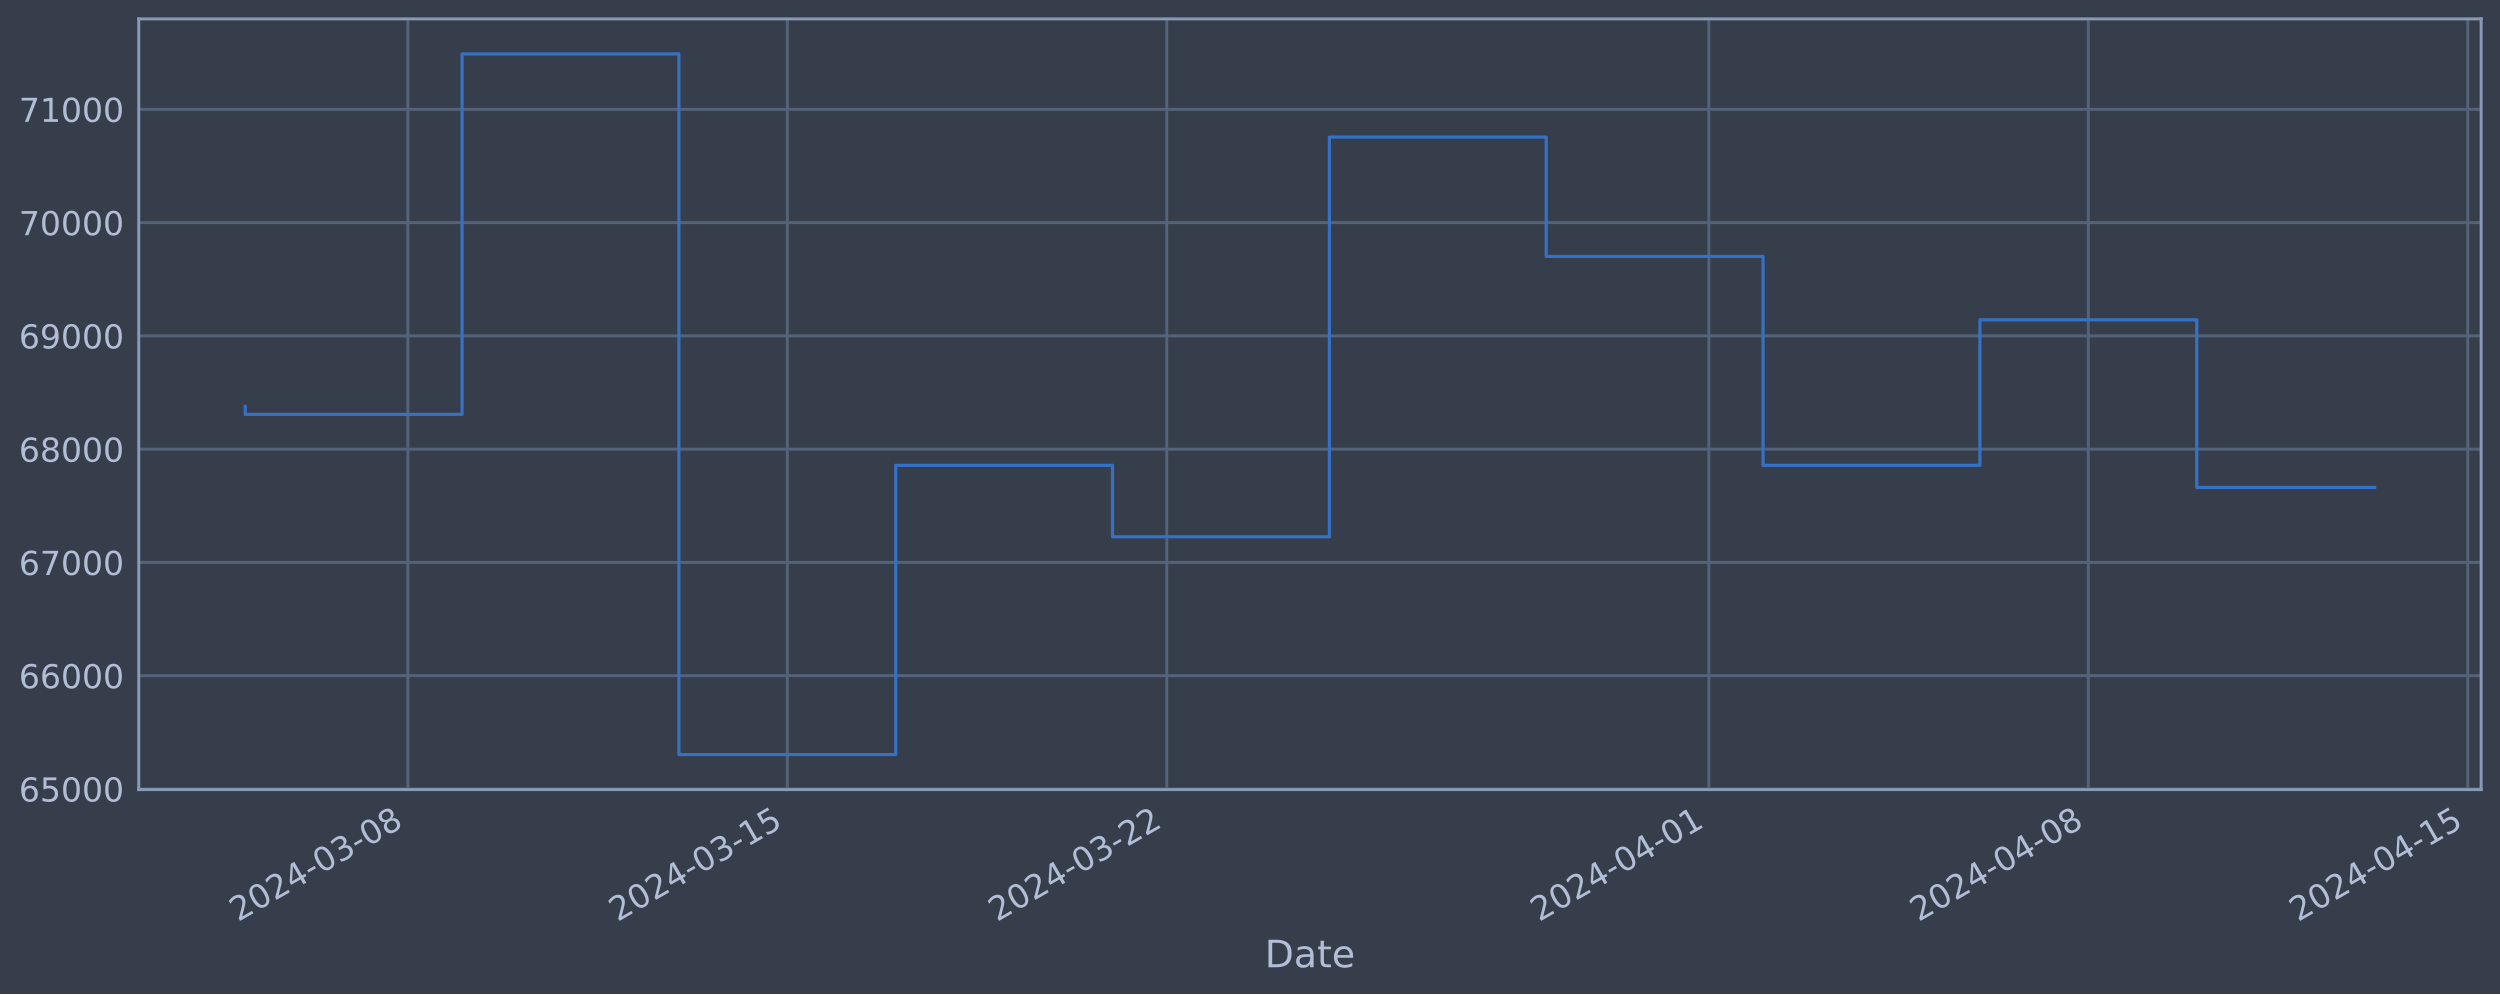
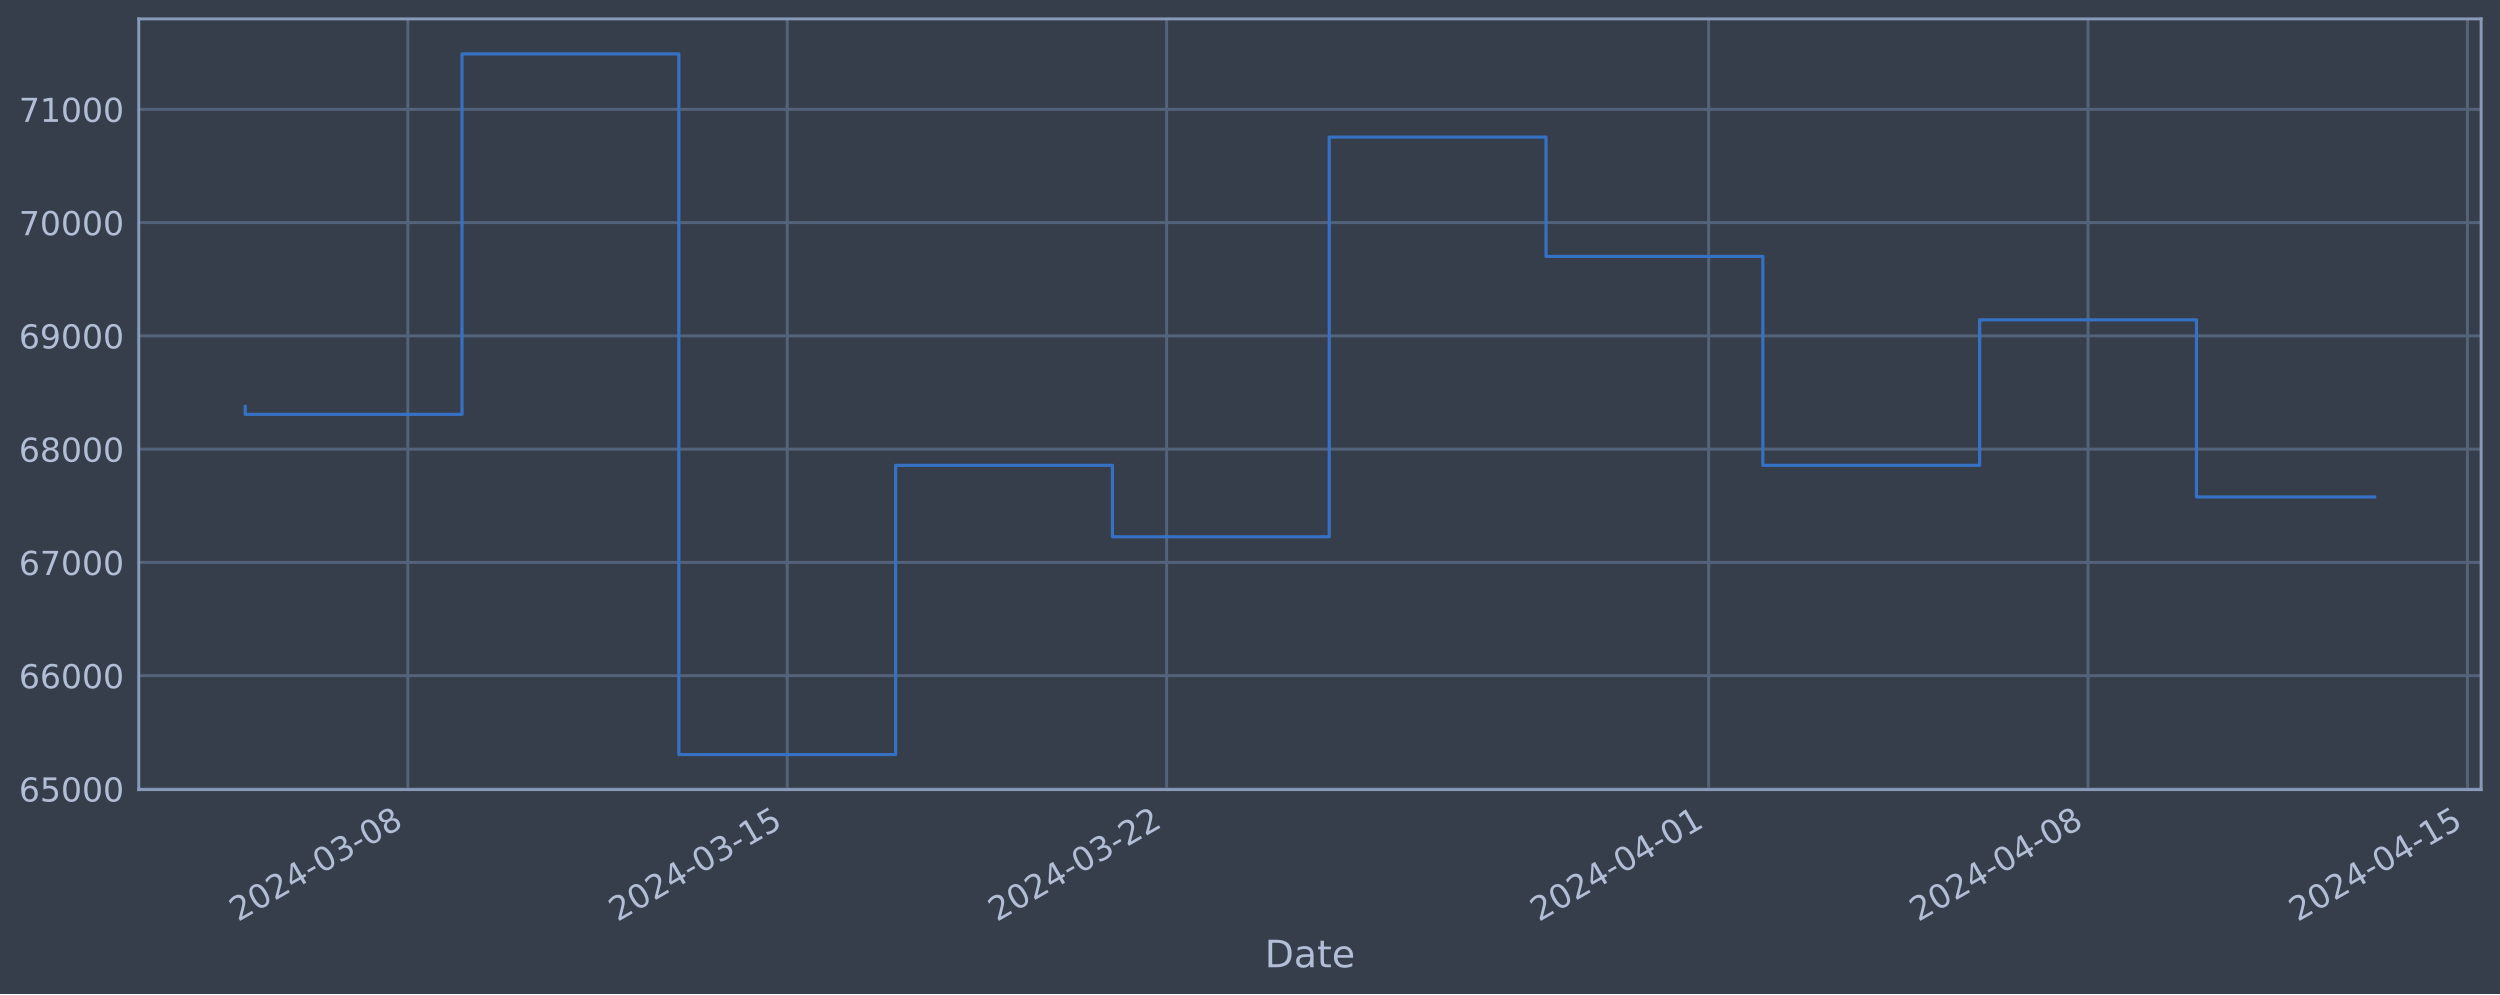
<svg xmlns="http://www.w3.org/2000/svg" xmlns:xlink="http://www.w3.org/1999/xlink" width="952.884pt" height="378.87pt" viewBox="0 0 952.884 378.87" version="1.1">
  <defs>
    <style type="text/css">*{stroke-linejoin: round; stroke-linecap: butt}</style>
  </defs>
  <g id="figure_1">
    <g id="patch_1">
      <path d="M 0 378.87  L 952.884 378.87  L 952.884 0  L 0 0  z " style="fill: #373e4b" />
    </g>
    <g id="axes_1">
      <g id="patch_2">
        <path d="M 52.884 300.96  L 945.684 300.96  L 945.684 7.2  L 52.884 7.2  z " style="fill: #373e4b" />
      </g>
      <g id="matplotlib.axis_1">
        <g id="xtick_1">
          <g id="line2d_1">
-             <path d="M 155.451 300.96  L 155.451 7.2  " clip-path="url(#pa28e45ab09)" style="fill: none; stroke: #546379; stroke-width: 1.12; stroke-linecap: square" />
+             <path d="M 155.442 300.96  L 155.442 7.2  " clip-path="url(#p335dcba7b1)" style="fill: none; stroke: #546379; stroke-width: 1.12; stroke-linecap: square" />
          </g>
          <g id="line2d_2" />
          <g id="text_1">
-             <g style="fill: #b1bed6" transform="translate(90.72555 351.4642) rotate(-30) scale(0.126 -0.126)">
+             <g style="fill: #b1bed6" transform="translate(90.71676 351.4642) rotate(-30) scale(0.126 -0.126)">
              <defs>
                <path id="DejaVuSans-32" d="M 1228 531  L 3431 531  L 3431 0  L 469 0  L 469 531  Q 828 903 1448 1529  Q 2069 2156 2228 2338  Q 2531 2678 2651 2914  Q 2772 3150 2772 3378  Q 2772 3750 2511 3984  Q 2250 4219 1831 4219  Q 1534 4219 1204 4116  Q 875 4013 500 3803  L 500 4441  Q 881 4594 1212 4672  Q 1544 4750 1819 4750  Q 2544 4750 2975 4387  Q 3406 4025 3406 3419  Q 3406 3131 3298 2873  Q 3191 2616 2906 2266  Q 2828 2175 2409 1742  Q 1991 1309 1228 531  z " transform="scale(0.015625)" />
                <path id="DejaVuSans-30" d="M 2034 4250  Q 1547 4250 1301 3770  Q 1056 3291 1056 2328  Q 1056 1369 1301 889  Q 1547 409 2034 409  Q 2525 409 2770 889  Q 3016 1369 3016 2328  Q 3016 3291 2770 3770  Q 2525 4250 2034 4250  z M 2034 4750  Q 2819 4750 3233 4129  Q 3647 3509 3647 2328  Q 3647 1150 3233 529  Q 2819 -91 2034 -91  Q 1250 -91 836 529  Q 422 1150 422 2328  Q 422 3509 836 4129  Q 1250 4750 2034 4750  z " transform="scale(0.015625)" />
                <path id="DejaVuSans-34" d="M 2419 4116  L 825 1625  L 2419 1625  L 2419 4116  z M 2253 4666  L 3047 4666  L 3047 1625  L 3713 1625  L 3713 1100  L 3047 1100  L 3047 0  L 2419 0  L 2419 1100  L 313 1100  L 313 1709  L 2253 4666  z " transform="scale(0.015625)" />
                <path id="DejaVuSans-2d" d="M 313 2009  L 1997 2009  L 1997 1497  L 313 1497  L 313 2009  z " transform="scale(0.015625)" />
                <path id="DejaVuSans-33" d="M 2597 2516  Q 3050 2419 3304 2112  Q 3559 1806 3559 1356  Q 3559 666 3084 287  Q 2609 -91 1734 -91  Q 1441 -91 1130 -33  Q 819 25 488 141  L 488 750  Q 750 597 1062 519  Q 1375 441 1716 441  Q 2309 441 2620 675  Q 2931 909 2931 1356  Q 2931 1769 2642 2001  Q 2353 2234 1838 2234  L 1294 2234  L 1294 2753  L 1863 2753  Q 2328 2753 2575 2939  Q 2822 3125 2822 3475  Q 2822 3834 2567 4026  Q 2313 4219 1838 4219  Q 1578 4219 1281 4162  Q 984 4106 628 3988  L 628 4550  Q 988 4650 1302 4700  Q 1616 4750 1894 4750  Q 2613 4750 3031 4423  Q 3450 4097 3450 3541  Q 3450 3153 3228 2886  Q 3006 2619 2597 2516  z " transform="scale(0.015625)" />
                <path id="DejaVuSans-38" d="M 2034 2216  Q 1584 2216 1326 1975  Q 1069 1734 1069 1313  Q 1069 891 1326 650  Q 1584 409 2034 409  Q 2484 409 2743 651  Q 3003 894 3003 1313  Q 3003 1734 2745 1975  Q 2488 2216 2034 2216  z M 1403 2484  Q 997 2584 770 2862  Q 544 3141 544 3541  Q 544 4100 942 4425  Q 1341 4750 2034 4750  Q 2731 4750 3128 4425  Q 3525 4100 3525 3541  Q 3525 3141 3298 2862  Q 3072 2584 2669 2484  Q 3125 2378 3379 2068  Q 3634 1759 3634 1313  Q 3634 634 3220 271  Q 2806 -91 2034 -91  Q 1263 -91 848 271  Q 434 634 434 1313  Q 434 1759 690 2068  Q 947 2378 1403 2484  z M 1172 3481  Q 1172 3119 1398 2916  Q 1625 2713 2034 2713  Q 2441 2713 2670 2916  Q 2900 3119 2900 3481  Q 2900 3844 2670 4047  Q 2441 4250 2034 4250  Q 1625 4250 1398 4047  Q 1172 3844 1172 3481  z " transform="scale(0.015625)" />
              </defs>
              <use xlink:href="#DejaVuSans-32" />
              <use xlink:href="#DejaVuSans-30" x="63.623" />
              <use xlink:href="#DejaVuSans-32" x="127.246" />
              <use xlink:href="#DejaVuSans-34" x="190.869" />
              <use xlink:href="#DejaVuSans-2d" x="254.492" />
              <use xlink:href="#DejaVuSans-30" x="290.576" />
              <use xlink:href="#DejaVuSans-33" x="354.199" />
              <use xlink:href="#DejaVuSans-2d" x="417.822" />
              <use xlink:href="#DejaVuSans-30" x="453.906" />
              <use xlink:href="#DejaVuSans-38" x="517.529" />
            </g>
          </g>
        </g>
        <g id="xtick_2">
          <g id="line2d_3">
-             <path d="M 300.084 300.96  L 300.084 7.2  " clip-path="url(#pa28e45ab09)" style="fill: none; stroke: #546379; stroke-width: 1.12; stroke-linecap: square" />
+             <path d="M 300.055 300.96  L 300.055 7.2  " clip-path="url(#p335dcba7b1)" style="fill: none; stroke: #546379; stroke-width: 1.12; stroke-linecap: square" />
          </g>
          <g id="line2d_4" />
          <g id="text_2">
-             <g style="fill: #b1bed6" transform="translate(235.3584 351.4642) rotate(-30) scale(0.126 -0.126)">
+             <g style="fill: #b1bed6" transform="translate(235.3291 351.4642) rotate(-30) scale(0.126 -0.126)">
              <defs>
                <path id="DejaVuSans-31" d="M 794 531  L 1825 531  L 1825 4091  L 703 3866  L 703 4441  L 1819 4666  L 2450 4666  L 2450 531  L 3481 531  L 3481 0  L 794 0  L 794 531  z " transform="scale(0.015625)" />
                <path id="DejaVuSans-35" d="M 691 4666  L 3169 4666  L 3169 4134  L 1269 4134  L 1269 2991  Q 1406 3038 1543 3061  Q 1681 3084 1819 3084  Q 2600 3084 3056 2656  Q 3513 2228 3513 1497  Q 3513 744 3044 326  Q 2575 -91 1722 -91  Q 1428 -91 1123 -41  Q 819 9 494 109  L 494 744  Q 775 591 1075 516  Q 1375 441 1709 441  Q 2250 441 2565 725  Q 2881 1009 2881 1497  Q 2881 1984 2565 2268  Q 2250 2553 1709 2553  Q 1456 2553 1204 2497  Q 953 2441 691 2322  L 691 4666  z " transform="scale(0.015625)" />
              </defs>
              <use xlink:href="#DejaVuSans-32" />
              <use xlink:href="#DejaVuSans-30" x="63.623" />
              <use xlink:href="#DejaVuSans-32" x="127.246" />
              <use xlink:href="#DejaVuSans-34" x="190.869" />
              <use xlink:href="#DejaVuSans-2d" x="254.492" />
              <use xlink:href="#DejaVuSans-30" x="290.576" />
              <use xlink:href="#DejaVuSans-33" x="354.199" />
              <use xlink:href="#DejaVuSans-2d" x="417.822" />
              <use xlink:href="#DejaVuSans-31" x="453.906" />
              <use xlink:href="#DejaVuSans-35" x="517.529" />
            </g>
          </g>
        </g>
        <g id="xtick_3">
          <g id="line2d_5">
-             <path d="M 444.717 300.96  L 444.717 7.2  " clip-path="url(#pa28e45ab09)" style="fill: none; stroke: #546379; stroke-width: 1.12; stroke-linecap: square" />
+             <path d="M 444.667 300.96  L 444.667 7.2  " clip-path="url(#p335dcba7b1)" style="fill: none; stroke: #546379; stroke-width: 1.12; stroke-linecap: square" />
          </g>
          <g id="line2d_6" />
          <g id="text_3">
-             <g style="fill: #b1bed6" transform="translate(379.9912 351.4642) rotate(-30) scale(0.126 -0.126)">
+             <g style="fill: #b1bed6" transform="translate(379.9414 351.4642) rotate(-30) scale(0.126 -0.126)">
              <use xlink:href="#DejaVuSans-32" />
              <use xlink:href="#DejaVuSans-30" x="63.623" />
              <use xlink:href="#DejaVuSans-32" x="127.246" />
              <use xlink:href="#DejaVuSans-34" x="190.869" />
              <use xlink:href="#DejaVuSans-2d" x="254.492" />
              <use xlink:href="#DejaVuSans-30" x="290.576" />
              <use xlink:href="#DejaVuSans-33" x="354.199" />
              <use xlink:href="#DejaVuSans-2d" x="417.822" />
              <use xlink:href="#DejaVuSans-32" x="453.906" />
              <use xlink:href="#DejaVuSans-32" x="517.529" />
            </g>
          </g>
        </g>
        <g id="xtick_4">
          <g id="line2d_7">
-             <path d="M 651.335 300.96  L 651.335 7.2  " clip-path="url(#pa28e45ab09)" style="fill: none; stroke: #546379; stroke-width: 1.12; stroke-linecap: square" />
+             <path d="M 651.256 300.96  L 651.256 7.2  " clip-path="url(#p335dcba7b1)" style="fill: none; stroke: #546379; stroke-width: 1.12; stroke-linecap: square" />
          </g>
          <g id="line2d_8" />
          <g id="text_4">
-             <g style="fill: #b1bed6" transform="translate(586.6095 351.4642) rotate(-30) scale(0.126 -0.126)">
+             <g style="fill: #b1bed6" transform="translate(586.5304 351.4642) rotate(-30) scale(0.126 -0.126)">
              <use xlink:href="#DejaVuSans-32" />
              <use xlink:href="#DejaVuSans-30" x="63.623" />
              <use xlink:href="#DejaVuSans-32" x="127.246" />
              <use xlink:href="#DejaVuSans-34" x="190.869" />
              <use xlink:href="#DejaVuSans-2d" x="254.492" />
              <use xlink:href="#DejaVuSans-30" x="290.576" />
              <use xlink:href="#DejaVuSans-34" x="354.199" />
              <use xlink:href="#DejaVuSans-2d" x="417.822" />
              <use xlink:href="#DejaVuSans-30" x="453.906" />
              <use xlink:href="#DejaVuSans-31" x="517.529" />
            </g>
          </g>
        </g>
        <g id="xtick_5">
          <g id="line2d_9">
-             <path d="M 795.968 300.96  L 795.968 7.2  " clip-path="url(#pa28e45ab09)" style="fill: none; stroke: #546379; stroke-width: 1.12; stroke-linecap: square" />
+             <path d="M 795.868 300.96  L 795.868 7.2  " clip-path="url(#p335dcba7b1)" style="fill: none; stroke: #546379; stroke-width: 1.12; stroke-linecap: square" />
          </g>
          <g id="line2d_10" />
          <g id="text_5">
-             <g style="fill: #b1bed6" transform="translate(731.2423 351.4642) rotate(-30) scale(0.126 -0.126)">
+             <g style="fill: #b1bed6" transform="translate(731.1427 351.4642) rotate(-30) scale(0.126 -0.126)">
              <use xlink:href="#DejaVuSans-32" />
              <use xlink:href="#DejaVuSans-30" x="63.623" />
              <use xlink:href="#DejaVuSans-32" x="127.246" />
              <use xlink:href="#DejaVuSans-34" x="190.869" />
              <use xlink:href="#DejaVuSans-2d" x="254.492" />
              <use xlink:href="#DejaVuSans-30" x="290.576" />
              <use xlink:href="#DejaVuSans-34" x="354.199" />
              <use xlink:href="#DejaVuSans-2d" x="417.822" />
              <use xlink:href="#DejaVuSans-30" x="453.906" />
              <use xlink:href="#DejaVuSans-38" x="517.529" />
            </g>
          </g>
        </g>
        <g id="xtick_6">
          <g id="line2d_11">
-             <path d="M 940.601 300.96  L 940.601 7.2  " clip-path="url(#pa28e45ab09)" style="fill: none; stroke: #546379; stroke-width: 1.12; stroke-linecap: square" />
+             <path d="M 940.481 300.96  L 940.481 7.2  " clip-path="url(#p335dcba7b1)" style="fill: none; stroke: #546379; stroke-width: 1.12; stroke-linecap: square" />
          </g>
          <g id="line2d_12" />
          <g id="text_6">
-             <g style="fill: #b1bed6" transform="translate(875.8751 351.4642) rotate(-30) scale(0.126 -0.126)">
+             <g style="fill: #b1bed6" transform="translate(875.755 351.4642) rotate(-30) scale(0.126 -0.126)">
              <use xlink:href="#DejaVuSans-32" />
              <use xlink:href="#DejaVuSans-30" x="63.623" />
              <use xlink:href="#DejaVuSans-32" x="127.246" />
              <use xlink:href="#DejaVuSans-34" x="190.869" />
              <use xlink:href="#DejaVuSans-2d" x="254.492" />
              <use xlink:href="#DejaVuSans-30" x="290.576" />
              <use xlink:href="#DejaVuSans-34" x="354.199" />
              <use xlink:href="#DejaVuSans-2d" x="417.822" />
              <use xlink:href="#DejaVuSans-31" x="453.906" />
              <use xlink:href="#DejaVuSans-35" x="517.529" />
            </g>
          </g>
        </g>
        <g id="text_7">
          <g style="fill: #b1bed6" transform="translate(482.0746 368.6753) scale(0.144 -0.144)">
            <defs>
              <path id="DejaVuSans-44" d="M 1259 4147  L 1259 519  L 2022 519  Q 2988 519 3436 956  Q 3884 1394 3884 2338  Q 3884 3275 3436 3711  Q 2988 4147 2022 4147  L 1259 4147  z M 628 4666  L 1925 4666  Q 3281 4666 3915 4102  Q 4550 3538 4550 2338  Q 4550 1131 3912 565  Q 3275 0 1925 0  L 628 0  L 628 4666  z " transform="scale(0.015625)" />
              <path id="DejaVuSans-61" d="M 2194 1759  Q 1497 1759 1228 1600  Q 959 1441 959 1056  Q 959 750 1161 570  Q 1363 391 1709 391  Q 2188 391 2477 730  Q 2766 1069 2766 1631  L 2766 1759  L 2194 1759  z M 3341 1997  L 3341 0  L 2766 0  L 2766 531  Q 2569 213 2275 61  Q 1981 -91 1556 -91  Q 1019 -91 701 211  Q 384 513 384 1019  Q 384 1609 779 1909  Q 1175 2209 1959 2209  L 2766 2209  L 2766 2266  Q 2766 2663 2505 2880  Q 2244 3097 1772 3097  Q 1472 3097 1187 3025  Q 903 2953 641 2809  L 641 3341  Q 956 3463 1253 3523  Q 1550 3584 1831 3584  Q 2591 3584 2966 3190  Q 3341 2797 3341 1997  z " transform="scale(0.015625)" />
              <path id="DejaVuSans-74" d="M 1172 4494  L 1172 3500  L 2356 3500  L 2356 3053  L 1172 3053  L 1172 1153  Q 1172 725 1289 603  Q 1406 481 1766 481  L 2356 481  L 2356 0  L 1766 0  Q 1100 0 847 248  Q 594 497 594 1153  L 594 3053  L 172 3053  L 172 3500  L 594 3500  L 594 4494  L 1172 4494  z " transform="scale(0.015625)" />
              <path id="DejaVuSans-65" d="M 3597 1894  L 3597 1613  L 953 1613  Q 991 1019 1311 708  Q 1631 397 2203 397  Q 2534 397 2845 478  Q 3156 559 3463 722  L 3463 178  Q 3153 47 2828 -22  Q 2503 -91 2169 -91  Q 1331 -91 842 396  Q 353 884 353 1716  Q 353 2575 817 3079  Q 1281 3584 2069 3584  Q 2775 3584 3186 3129  Q 3597 2675 3597 1894  z M 3022 2063  Q 3016 2534 2758 2815  Q 2500 3097 2075 3097  Q 1594 3097 1305 2825  Q 1016 2553 972 2059  L 3022 2063  z " transform="scale(0.015625)" />
            </defs>
            <use xlink:href="#DejaVuSans-44" />
            <use xlink:href="#DejaVuSans-61" x="77.002" />
            <use xlink:href="#DejaVuSans-74" x="138.281" />
            <use xlink:href="#DejaVuSans-65" x="177.49" />
          </g>
        </g>
      </g>
      <g id="matplotlib.axis_2">
        <g id="ytick_1">
          <g id="line2d_13">
-             <path d="M 52.884 300.718  L 945.684 300.718  " clip-path="url(#pa28e45ab09)" style="fill: none; stroke: #546379; stroke-width: 1.12; stroke-linecap: square" />
+             <path d="M 52.884 300.718  L 945.684 300.718  " clip-path="url(#p335dcba7b1)" style="fill: none; stroke: #546379; stroke-width: 1.12; stroke-linecap: square" />
          </g>
          <g id="line2d_14" />
          <g id="text_8">
            <g style="fill: #b1bed6" transform="translate(7.2 305.5049) scale(0.126 -0.126)">
              <defs>
                <path id="DejaVuSans-36" d="M 2113 2584  Q 1688 2584 1439 2293  Q 1191 2003 1191 1497  Q 1191 994 1439 701  Q 1688 409 2113 409  Q 2538 409 2786 701  Q 3034 994 3034 1497  Q 3034 2003 2786 2293  Q 2538 2584 2113 2584  z M 3366 4563  L 3366 3988  Q 3128 4100 2886 4159  Q 2644 4219 2406 4219  Q 1781 4219 1451 3797  Q 1122 3375 1075 2522  Q 1259 2794 1537 2939  Q 1816 3084 2150 3084  Q 2853 3084 3261 2657  Q 3669 2231 3669 1497  Q 3669 778 3244 343  Q 2819 -91 2113 -91  Q 1303 -91 875 529  Q 447 1150 447 2328  Q 447 3434 972 4092  Q 1497 4750 2381 4750  Q 2619 4750 2861 4703  Q 3103 4656 3366 4563  z " transform="scale(0.015625)" />
              </defs>
              <use xlink:href="#DejaVuSans-36" />
              <use xlink:href="#DejaVuSans-35" x="63.623" />
              <use xlink:href="#DejaVuSans-30" x="127.246" />
              <use xlink:href="#DejaVuSans-30" x="190.869" />
              <use xlink:href="#DejaVuSans-30" x="254.492" />
            </g>
          </g>
        </g>
        <g id="ytick_2">
          <g id="line2d_15">
-             <path d="M 52.884 257.544  L 945.684 257.544  " clip-path="url(#pa28e45ab09)" style="fill: none; stroke: #546379; stroke-width: 1.12; stroke-linecap: square" />
+             <path d="M 52.884 257.544  L 945.684 257.544  " clip-path="url(#p335dcba7b1)" style="fill: none; stroke: #546379; stroke-width: 1.12; stroke-linecap: square" />
          </g>
          <g id="line2d_16" />
          <g id="text_9">
            <g style="fill: #b1bed6" transform="translate(7.2 262.331) scale(0.126 -0.126)">
              <use xlink:href="#DejaVuSans-36" />
              <use xlink:href="#DejaVuSans-36" x="63.623" />
              <use xlink:href="#DejaVuSans-30" x="127.246" />
              <use xlink:href="#DejaVuSans-30" x="190.869" />
              <use xlink:href="#DejaVuSans-30" x="254.492" />
            </g>
          </g>
        </g>
        <g id="ytick_3">
          <g id="line2d_17">
-             <path d="M 52.884 214.37  L 945.684 214.37  " clip-path="url(#pa28e45ab09)" style="fill: none; stroke: #546379; stroke-width: 1.12; stroke-linecap: square" />
+             <path d="M 52.884 214.37  L 945.684 214.37  " clip-path="url(#p335dcba7b1)" style="fill: none; stroke: #546379; stroke-width: 1.12; stroke-linecap: square" />
          </g>
          <g id="line2d_18" />
          <g id="text_10">
            <g style="fill: #b1bed6" transform="translate(7.2 219.157) scale(0.126 -0.126)">
              <defs>
                <path id="DejaVuSans-37" d="M 525 4666  L 3525 4666  L 3525 4397  L 1831 0  L 1172 0  L 2766 4134  L 525 4134  L 525 4666  z " transform="scale(0.015625)" />
              </defs>
              <use xlink:href="#DejaVuSans-36" />
              <use xlink:href="#DejaVuSans-37" x="63.623" />
              <use xlink:href="#DejaVuSans-30" x="127.246" />
              <use xlink:href="#DejaVuSans-30" x="190.869" />
              <use xlink:href="#DejaVuSans-30" x="254.492" />
            </g>
          </g>
        </g>
        <g id="ytick_4">
          <g id="line2d_19">
-             <path d="M 52.884 171.196  L 945.684 171.196  " clip-path="url(#pa28e45ab09)" style="fill: none; stroke: #546379; stroke-width: 1.12; stroke-linecap: square" />
+             <path d="M 52.884 171.196  L 945.684 171.196  " clip-path="url(#p335dcba7b1)" style="fill: none; stroke: #546379; stroke-width: 1.12; stroke-linecap: square" />
          </g>
          <g id="line2d_20" />
          <g id="text_11">
            <g style="fill: #b1bed6" transform="translate(7.2 175.9831) scale(0.126 -0.126)">
              <use xlink:href="#DejaVuSans-36" />
              <use xlink:href="#DejaVuSans-38" x="63.623" />
              <use xlink:href="#DejaVuSans-30" x="127.246" />
              <use xlink:href="#DejaVuSans-30" x="190.869" />
              <use xlink:href="#DejaVuSans-30" x="254.492" />
            </g>
          </g>
        </g>
        <g id="ytick_5">
          <g id="line2d_21">
-             <path d="M 52.884 128.022  L 945.684 128.022  " clip-path="url(#pa28e45ab09)" style="fill: none; stroke: #546379; stroke-width: 1.12; stroke-linecap: square" />
+             <path d="M 52.884 128.022  L 945.684 128.022  " clip-path="url(#p335dcba7b1)" style="fill: none; stroke: #546379; stroke-width: 1.12; stroke-linecap: square" />
          </g>
          <g id="line2d_22" />
          <g id="text_12">
            <g style="fill: #b1bed6" transform="translate(7.2 132.8092) scale(0.126 -0.126)">
              <defs>
                <path id="DejaVuSans-39" d="M 703 97  L 703 672  Q 941 559 1184 500  Q 1428 441 1663 441  Q 2288 441 2617 861  Q 2947 1281 2994 2138  Q 2813 1869 2534 1725  Q 2256 1581 1919 1581  Q 1219 1581 811 2004  Q 403 2428 403 3163  Q 403 3881 828 4315  Q 1253 4750 1959 4750  Q 2769 4750 3195 4129  Q 3622 3509 3622 2328  Q 3622 1225 3098 567  Q 2575 -91 1691 -91  Q 1453 -91 1209 -44  Q 966 3 703 97  z M 1959 2075  Q 2384 2075 2632 2365  Q 2881 2656 2881 3163  Q 2881 3666 2632 3958  Q 2384 4250 1959 4250  Q 1534 4250 1286 3958  Q 1038 3666 1038 3163  Q 1038 2656 1286 2365  Q 1534 2075 1959 2075  z " transform="scale(0.015625)" />
              </defs>
              <use xlink:href="#DejaVuSans-36" />
              <use xlink:href="#DejaVuSans-39" x="63.623" />
              <use xlink:href="#DejaVuSans-30" x="127.246" />
              <use xlink:href="#DejaVuSans-30" x="190.869" />
              <use xlink:href="#DejaVuSans-30" x="254.492" />
            </g>
          </g>
        </g>
        <g id="ytick_6">
          <g id="line2d_23">
-             <path d="M 52.884 84.848  L 945.684 84.848  " clip-path="url(#pa28e45ab09)" style="fill: none; stroke: #546379; stroke-width: 1.12; stroke-linecap: square" />
+             <path d="M 52.884 84.848  L 945.684 84.848  " clip-path="url(#p335dcba7b1)" style="fill: none; stroke: #546379; stroke-width: 1.12; stroke-linecap: square" />
          </g>
          <g id="line2d_24" />
          <g id="text_13">
            <g style="fill: #b1bed6" transform="translate(7.2 89.63523) scale(0.126 -0.126)">
              <use xlink:href="#DejaVuSans-37" />
              <use xlink:href="#DejaVuSans-30" x="63.623" />
              <use xlink:href="#DejaVuSans-30" x="127.246" />
              <use xlink:href="#DejaVuSans-30" x="190.869" />
              <use xlink:href="#DejaVuSans-30" x="254.492" />
            </g>
          </g>
        </g>
        <g id="ytick_7">
          <g id="line2d_25">
-             <path d="M 52.884 41.674  L 945.684 41.674  " clip-path="url(#pa28e45ab09)" style="fill: none; stroke: #546379; stroke-width: 1.12; stroke-linecap: square" />
+             <path d="M 52.884 41.674  L 945.684 41.674  " clip-path="url(#p335dcba7b1)" style="fill: none; stroke: #546379; stroke-width: 1.12; stroke-linecap: square" />
          </g>
          <g id="line2d_26" />
          <g id="text_14">
            <g style="fill: #b1bed6" transform="translate(7.2 46.4613) scale(0.126 -0.126)">
              <use xlink:href="#DejaVuSans-37" />
              <use xlink:href="#DejaVuSans-31" x="63.623" />
              <use xlink:href="#DejaVuSans-30" x="127.246" />
              <use xlink:href="#DejaVuSans-30" x="190.869" />
              <use xlink:href="#DejaVuSans-30" x="254.492" />
            </g>
          </g>
        </g>
      </g>
      <g id="line2d_27">
-         <path d="M 93.466 154.891  L 93.466 157.946  L 176.113 157.946  L 176.113 20.553  L 258.76 20.553  L 258.76 287.607  L 341.408 287.607  L 341.408 177.362  L 424.055 177.362  L 424.055 204.598  L 506.702 204.598  L 506.702 52.265  L 589.349 52.265  L 589.349 97.744  L 671.997 97.744  L 671.997 177.352  L 754.644 177.352  L 754.644 121.902  L 837.291 121.902  L 837.291 185.798  L 905.102 185.798  " clip-path="url(#pa28e45ab09)" style="fill: none; stroke: #3572c6; stroke-width: 1.2; stroke-linecap: square" />
+         <path d="M 93.466 154.891  L 93.466 157.946  L 176.101 157.946  L 176.101 20.553  L 258.737 20.553  L 258.737 287.607  L 341.372 287.607  L 341.372 177.362  L 424.008 177.362  L 424.008 204.598  L 506.644 204.598  L 506.644 52.265  L 589.279 52.265  L 589.279 97.744  L 671.915 97.744  L 671.915 177.352  L 754.55 177.352  L 754.55 121.902  L 837.186 121.902  L 837.186 189.417  L 905.102 189.417  " clip-path="url(#p335dcba7b1)" style="fill: none; stroke: #3572c6; stroke-width: 1.2; stroke-linecap: square" />
      </g>
      <g id="patch_3">
        <path d="M 52.884 300.96  L 52.884 7.2  " style="fill: none; stroke: #899ab8; stroke-width: 1.12; stroke-linejoin: miter; stroke-linecap: square" />
      </g>
      <g id="patch_4">
        <path d="M 945.684 300.96  L 945.684 7.2  " style="fill: none; stroke: #899ab8; stroke-width: 1.12; stroke-linejoin: miter; stroke-linecap: square" />
      </g>
      <g id="patch_5">
        <path d="M 52.884 300.96  L 945.684 300.96  " style="fill: none; stroke: #899ab8; stroke-width: 1.12; stroke-linejoin: miter; stroke-linecap: square" />
      </g>
      <g id="patch_6">
        <path d="M 52.884 7.2  L 945.684 7.2  " style="fill: none; stroke: #899ab8; stroke-width: 1.12; stroke-linejoin: miter; stroke-linecap: square" />
      </g>
    </g>
  </g>
  <defs>
-     <clipPath id="pa28e45ab09">
+     <clipPath id="p335dcba7b1">
      <rect x="52.884" y="7.2" width="892.8" height="293.76" />
    </clipPath>
  </defs>
</svg>
